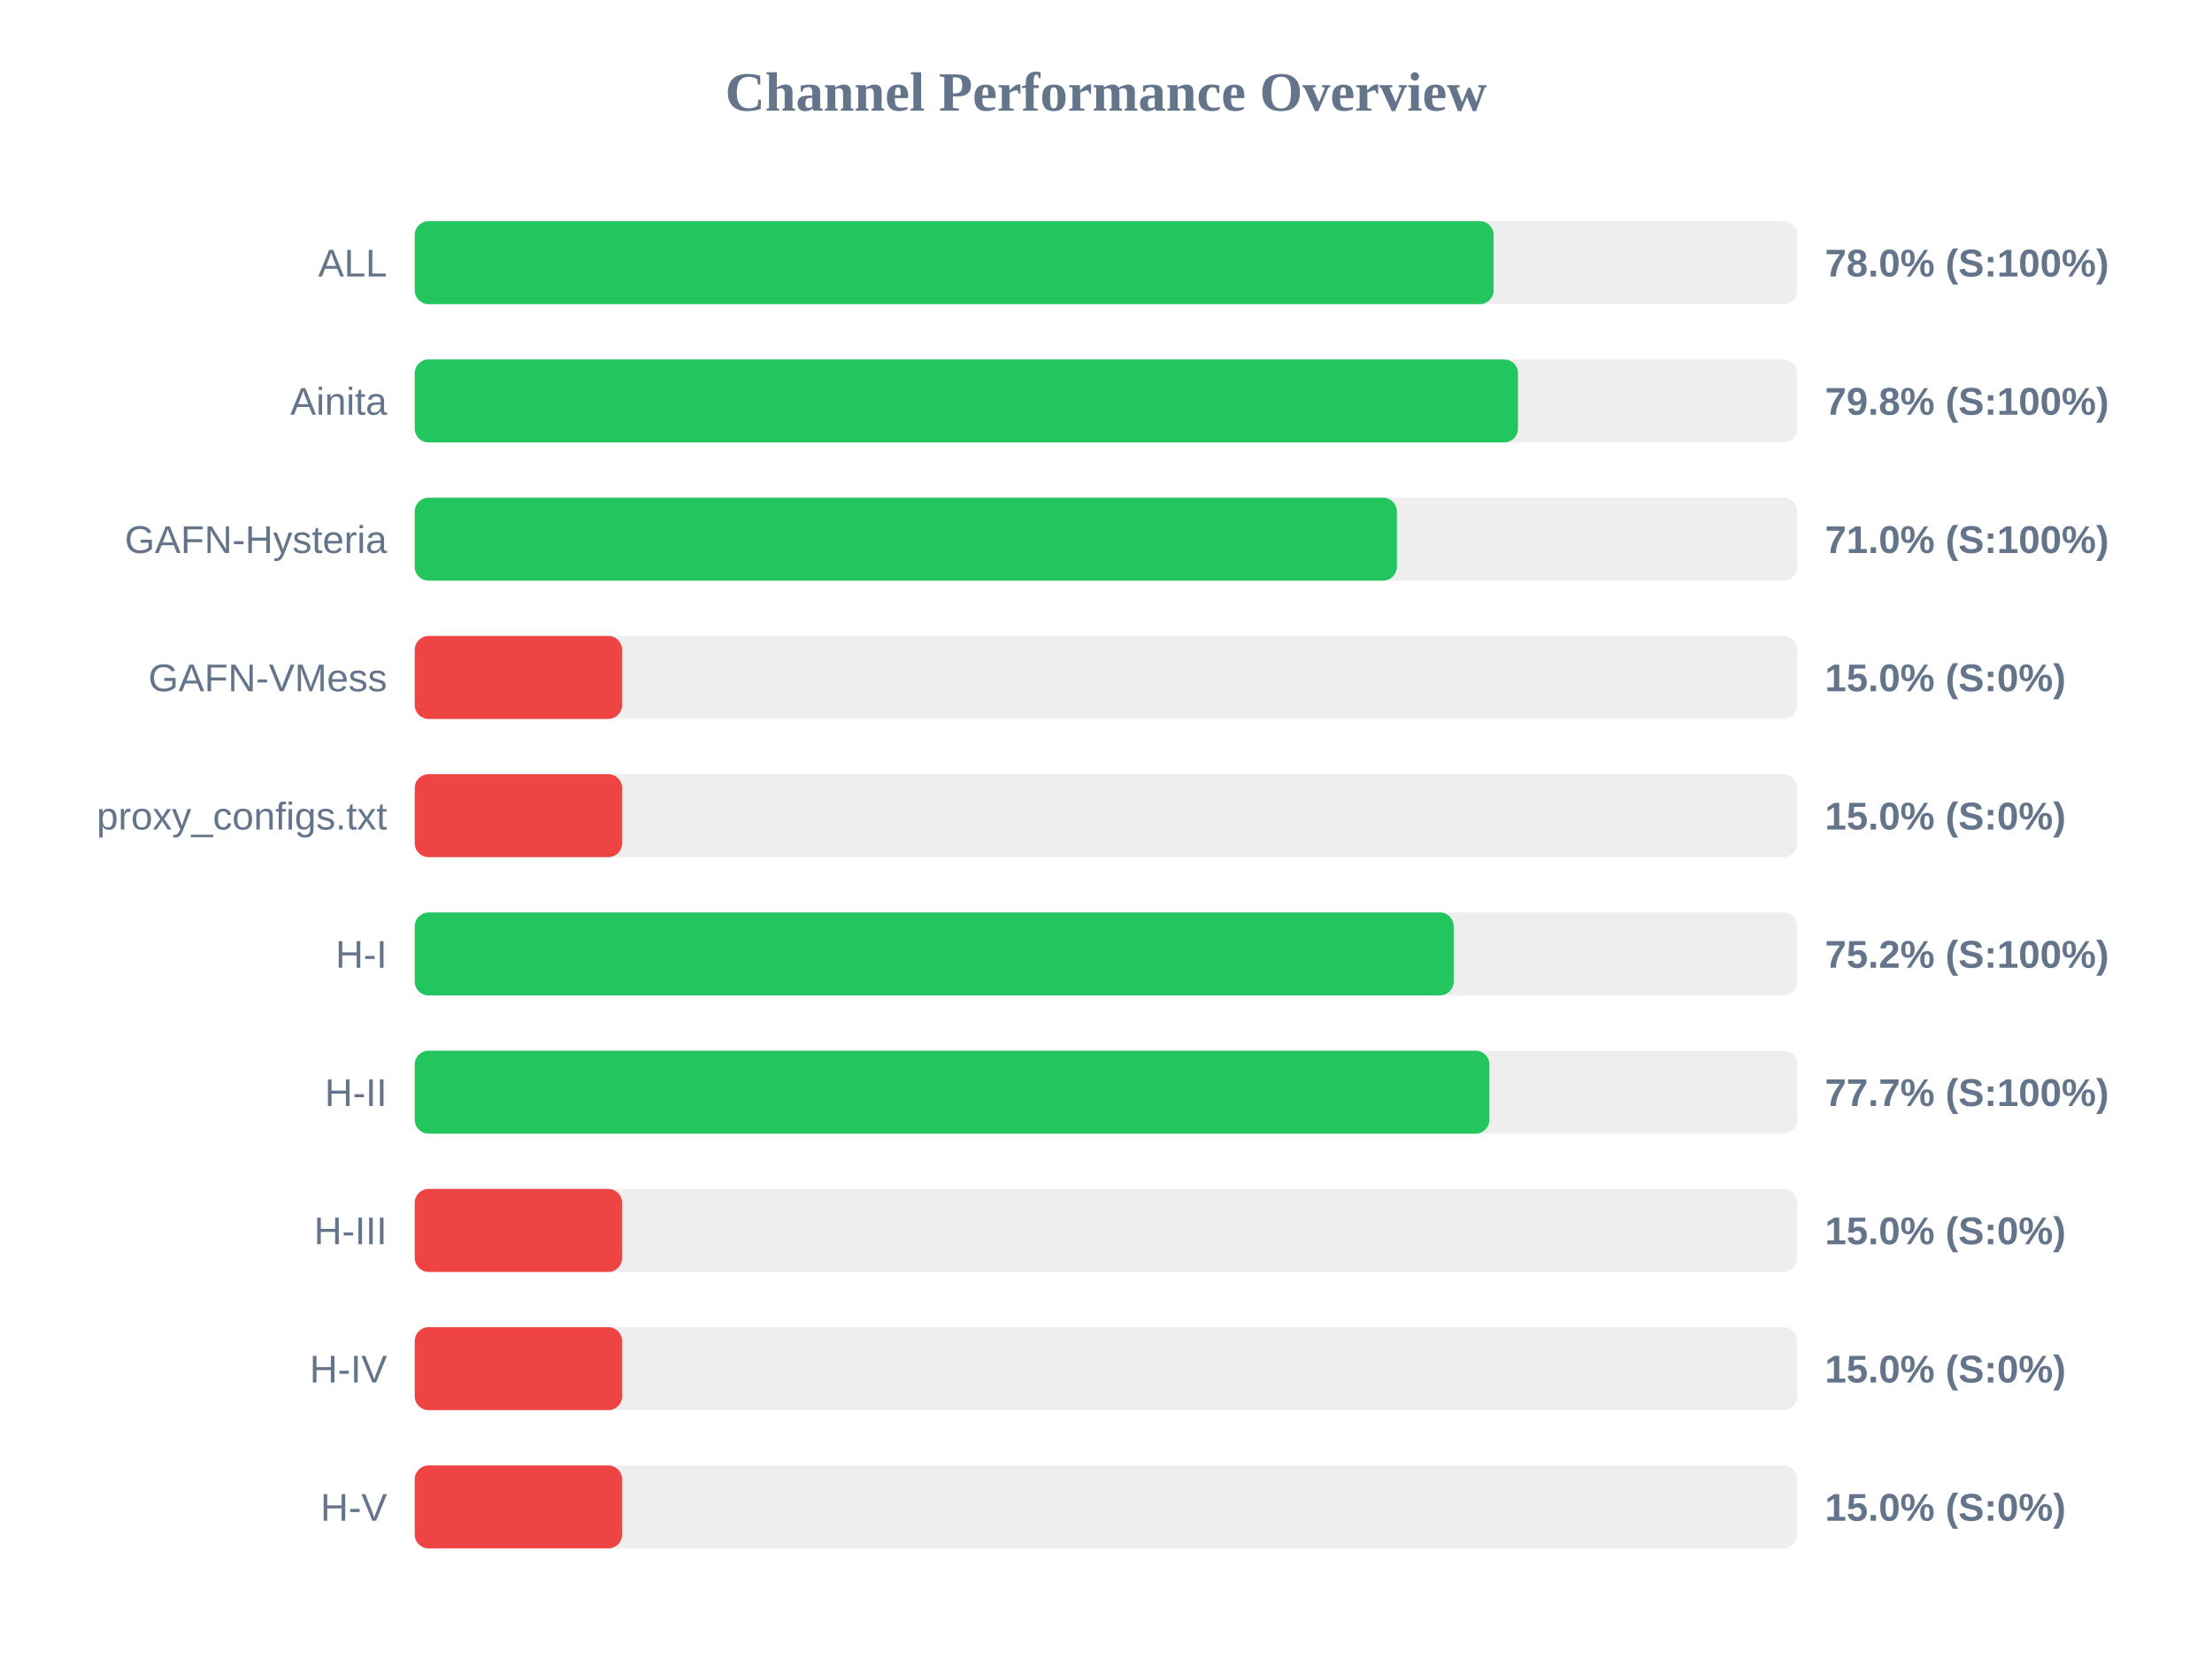
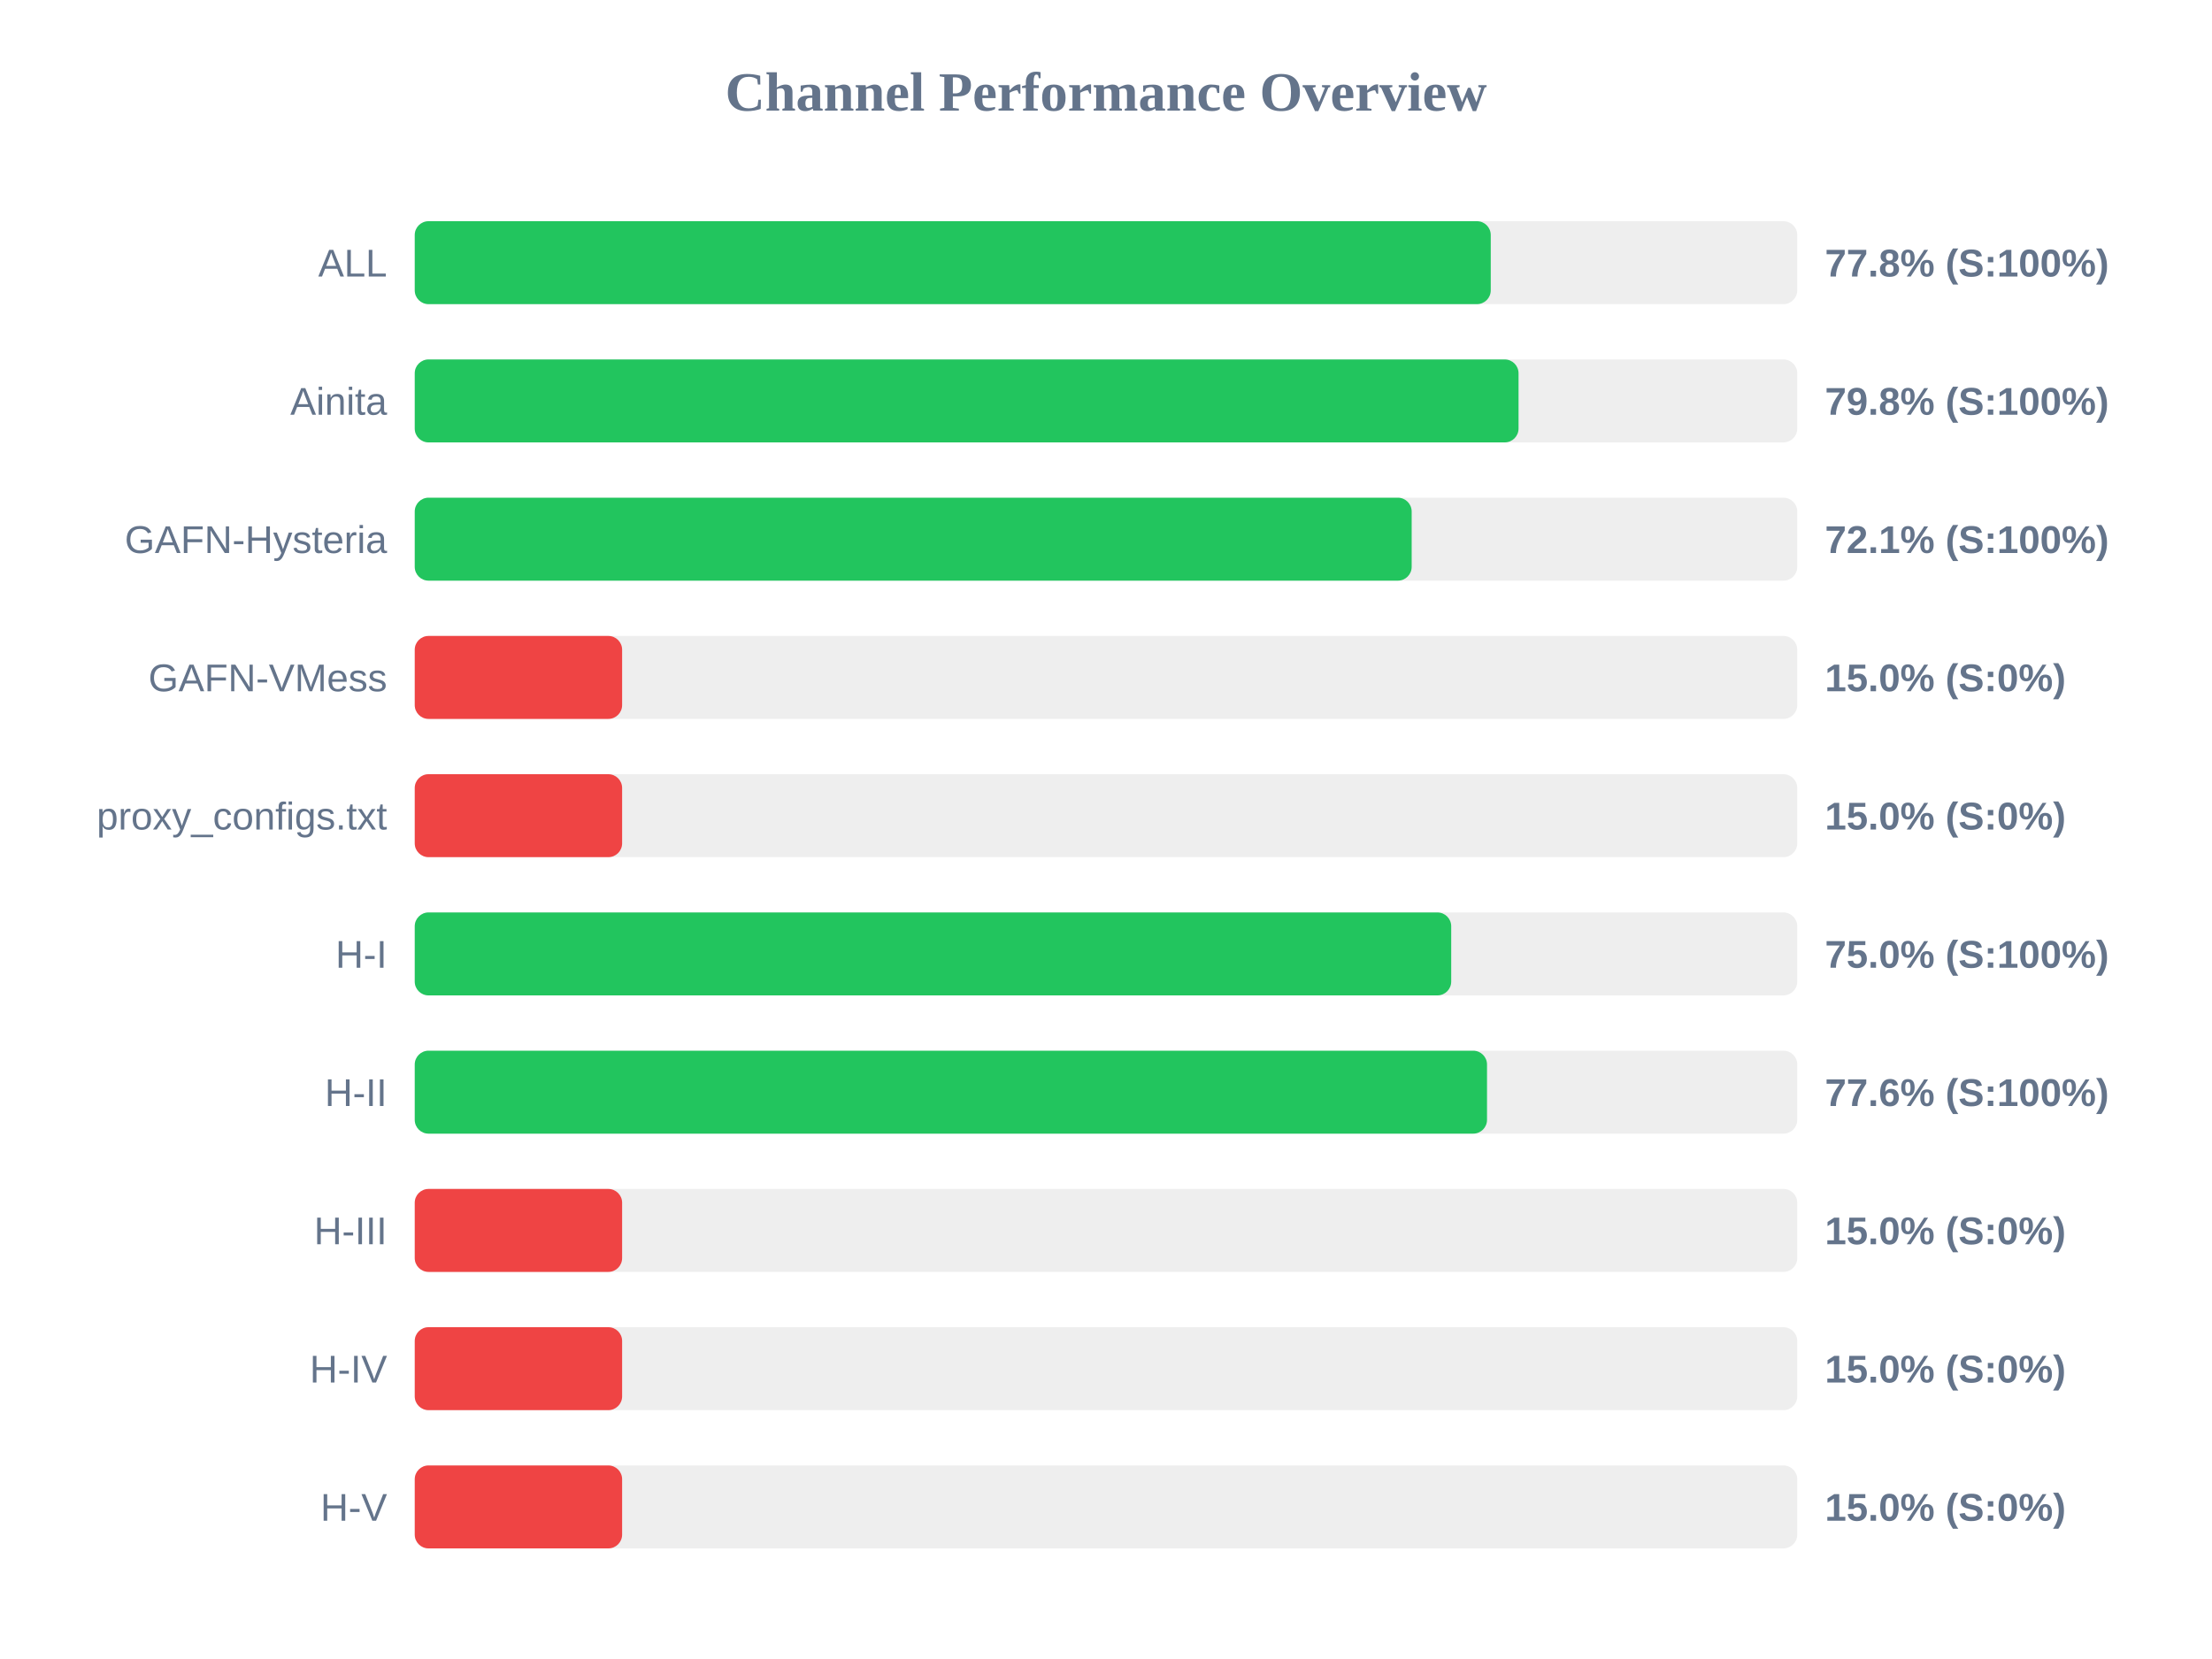
<svg xmlns="http://www.w3.org/2000/svg" width="800" height="600" version="1.1">
  <style>
        .row { font: 14px Arial; fill: #64748b; }
        .score { font: bold 14px Arial; fill: #64748b; }
    </style>
  <text x="400" y="40" text-anchor="middle" font-size="20px" font-weight="bold" fill="#64748b">Channel Performance Overview</text>
  <rect x="150" y="80" width="500" height="30" fill="#eee" rx="5" />
-   <rect x="150" y="80" width="390.2" height="30" fill="#22c55e" rx="5" />
+   <rect x="150" y="80" width="389.15" height="30" fill="#22c55e" rx="5" />
  <text x="140" y="100" text-anchor="end" class="row">ALL</text>
-   <text x="660" y="100" text-anchor="start" class="score">78.0% (S:100%)</text>
+   <text x="660" y="100" text-anchor="start" class="score">77.8% (S:100%)</text>
  <rect x="150" y="130" width="500" height="30" fill="#eee" rx="5" />
-   <rect x="150" y="130" width="399.0" height="30" fill="#22c55e" rx="5" />
+   <rect x="150" y="130" width="399.2" height="30" fill="#22c55e" rx="5" />
  <text x="140" y="150" text-anchor="end" class="row">Ainita</text>
  <text x="660" y="150" text-anchor="start" class="score">79.8% (S:100%)</text>
  <rect x="150" y="180" width="500" height="30" fill="#eee" rx="5" />
-   <rect x="150" y="180" width="355.2" height="30" fill="#22c55e" rx="5" />
+   <rect x="150" y="180" width="360.55" height="30" fill="#22c55e" rx="5" />
  <text x="140" y="200" text-anchor="end" class="row">GAFN-Hysteria</text>
-   <text x="660" y="200" text-anchor="start" class="score">71.0% (S:100%)</text>
+   <text x="660" y="200" text-anchor="start" class="score">72.1% (S:100%)</text>
  <rect x="150" y="230" width="500" height="30" fill="#eee" rx="5" />
  <rect x="150" y="230" width="75.0" height="30" fill="#ef4444" rx="5" />
  <text x="140" y="250" text-anchor="end" class="row">GAFN-VMess</text>
  <text x="660" y="250" text-anchor="start" class="score">15.0% (S:0%)</text>
  <rect x="150" y="280" width="500" height="30" fill="#eee" rx="5" />
  <rect x="150" y="280" width="75.0" height="30" fill="#ef4444" rx="5" />
  <text x="140" y="300" text-anchor="end" class="row">proxy_configs.txt</text>
  <text x="660" y="300" text-anchor="start" class="score">15.0% (S:0%)</text>
  <rect x="150" y="330" width="500" height="30" fill="#eee" rx="5" />
-   <rect x="150" y="330" width="375.75" height="30" fill="#22c55e" rx="5" />
+   <rect x="150" y="330" width="374.85" height="30" fill="#22c55e" rx="5" />
  <text x="140" y="350" text-anchor="end" class="row">H-I</text>
-   <text x="660" y="350" text-anchor="start" class="score">75.2% (S:100%)</text>
+   <text x="660" y="350" text-anchor="start" class="score">75.0% (S:100%)</text>
  <rect x="150" y="380" width="500" height="30" fill="#eee" rx="5" />
-   <rect x="150" y="380" width="388.65" height="30" fill="#22c55e" rx="5" />
+   <rect x="150" y="380" width="387.8" height="30" fill="#22c55e" rx="5" />
  <text x="140" y="400" text-anchor="end" class="row">H-II</text>
-   <text x="660" y="400" text-anchor="start" class="score">77.7% (S:100%)</text>
+   <text x="660" y="400" text-anchor="start" class="score">77.6% (S:100%)</text>
  <rect x="150" y="430" width="500" height="30" fill="#eee" rx="5" />
  <rect x="150" y="430" width="75.0" height="30" fill="#ef4444" rx="5" />
  <text x="140" y="450" text-anchor="end" class="row">H-III</text>
  <text x="660" y="450" text-anchor="start" class="score">15.0% (S:0%)</text>
  <rect x="150" y="480" width="500" height="30" fill="#eee" rx="5" />
  <rect x="150" y="480" width="75.0" height="30" fill="#ef4444" rx="5" />
  <text x="140" y="500" text-anchor="end" class="row">H-IV</text>
  <text x="660" y="500" text-anchor="start" class="score">15.0% (S:0%)</text>
  <rect x="150" y="530" width="500" height="30" fill="#eee" rx="5" />
  <rect x="150" y="530" width="75.0" height="30" fill="#ef4444" rx="5" />
  <text x="140" y="550" text-anchor="end" class="row">H-V</text>
  <text x="660" y="550" text-anchor="start" class="score">15.0% (S:0%)</text>
</svg>
